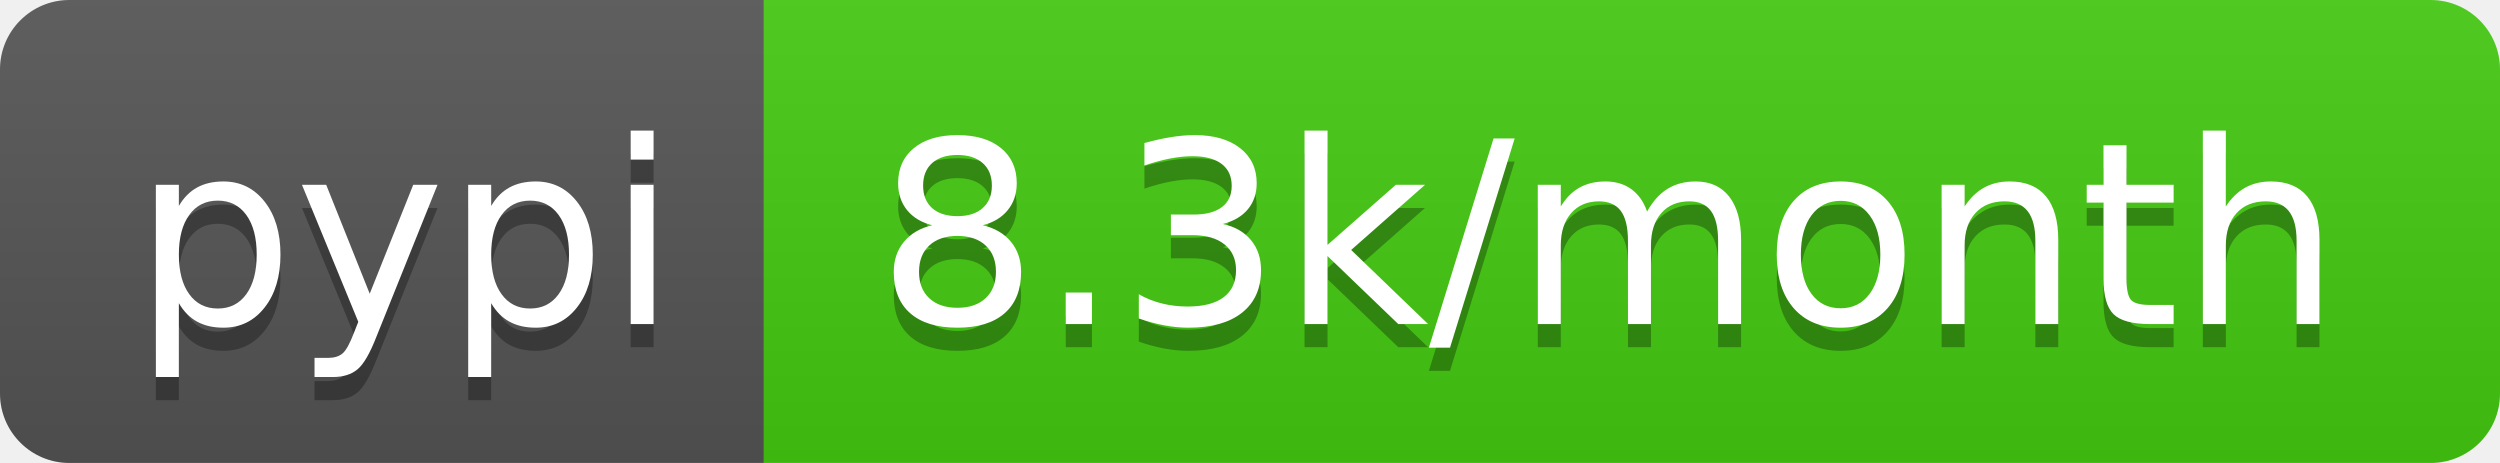
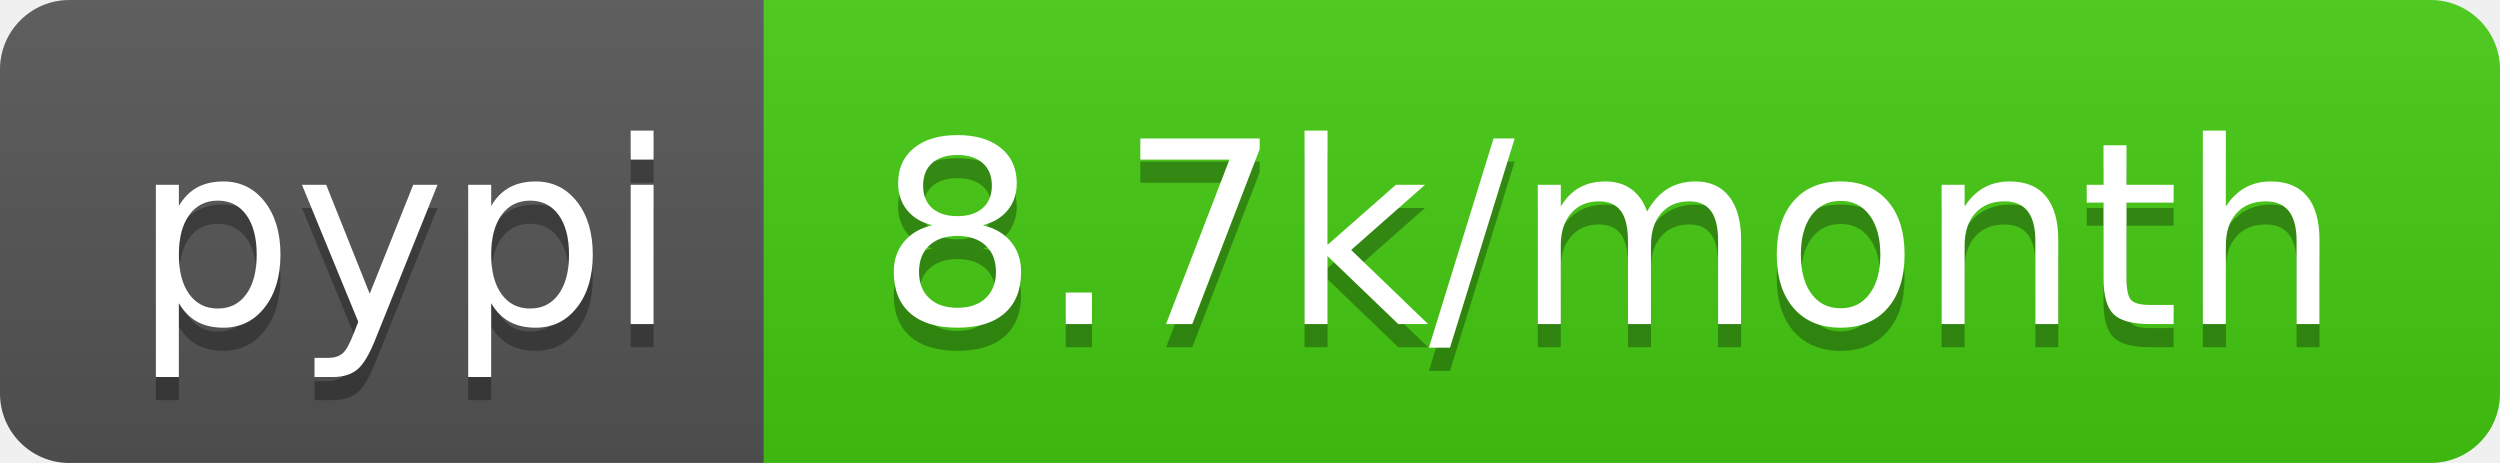
<svg xmlns="http://www.w3.org/2000/svg" width="108" height="20">
  <linearGradient id="b" x2="0" y2="100%">
    <stop offset="0" stop-color="#bbb" stop-opacity=".1" />
    <stop offset="1" stop-opacity=".1" />
  </linearGradient>
  <clipPath id="a">
    <rect width="108" height="20" rx="3" fill="#fff" />
  </clipPath>
  <g clip-path="url(#a)">
    <path fill="#555" d="M0 0h33v20H0z" />
    <path fill="#4c1" d="M33 0h75v20H33z" />
    <path fill="url(#b)" d="M0 0h108v20H0z" />
  </g>
  <g fill="#fff" text-anchor="middle" font-family="DejaVu Sans,Verdana,Geneva,sans-serif" font-size="110">
    <text x="175" y="150" fill="#010101" fill-opacity=".3" transform="scale(.1)" textLength="230">pypi</text>
    <text x="175" y="140" transform="scale(.1)" textLength="230">pypi</text>
-     <text x="695" y="150" fill="#010101" fill-opacity=".3" transform="scale(.1)" textLength="650">8.3k/month</text>
-     <text x="695" y="140" transform="scale(.1)" textLength="650">8.3k/month</text>
+     <text x="695" y="150" fill="#010101" fill-opacity=".3" transform="scale(.1)" textLength="650">8.7k/month</text>
+     <text x="695" y="140" transform="scale(.1)" textLength="650">8.7k/month</text>
  </g>
</svg>
